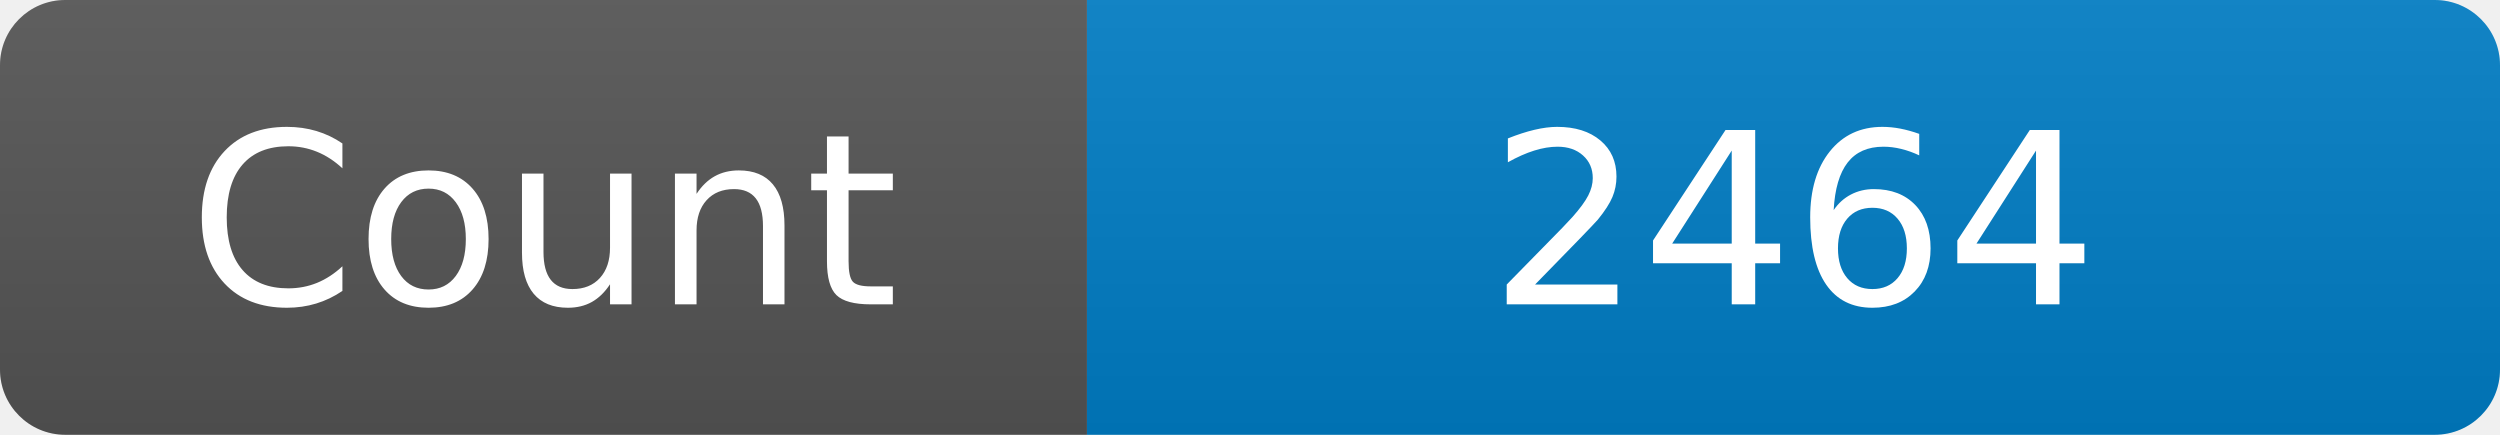
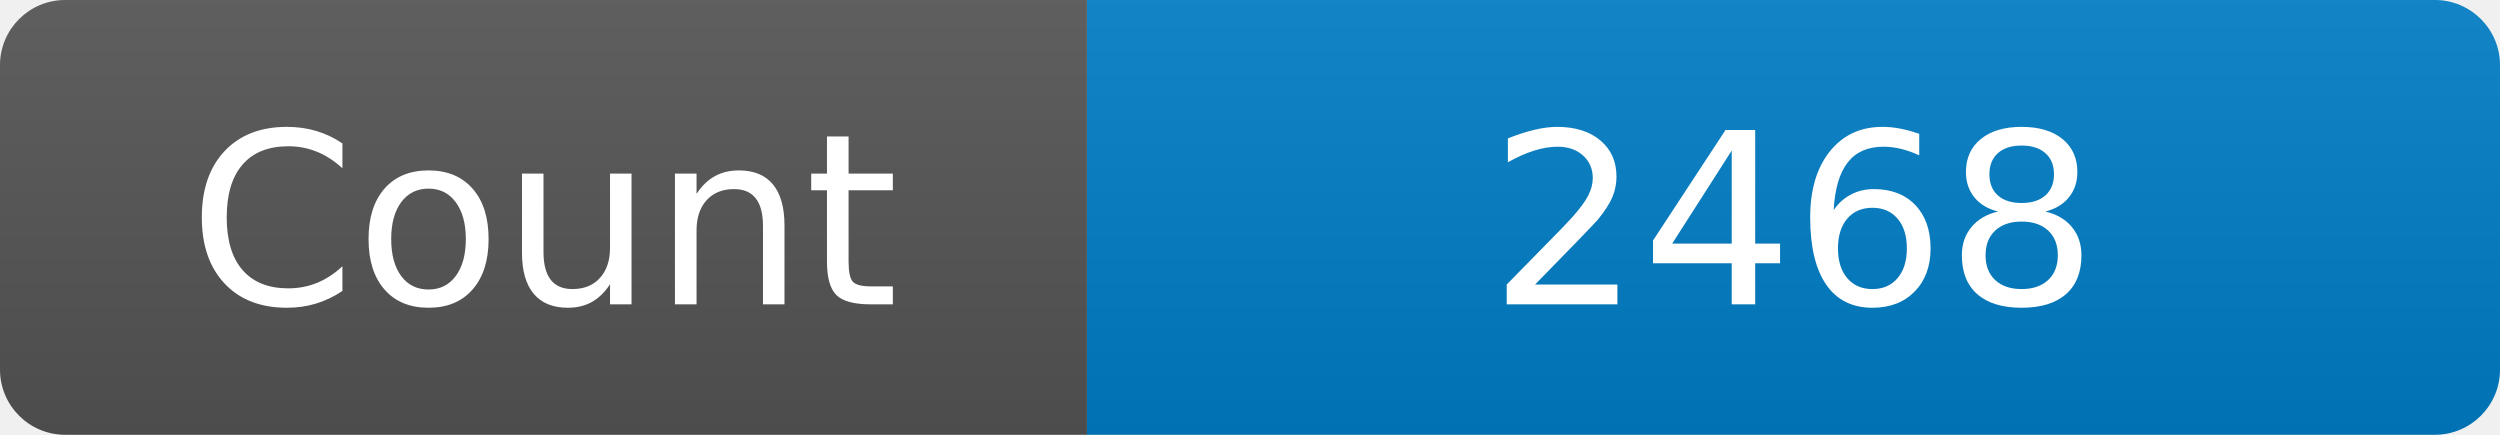
<svg xmlns="http://www.w3.org/2000/svg" width="115" height="20" role="img" aria-label="Maintained?: yes">
  <linearGradient id="s" x2="0" y2="100%">
    <stop offset="0" stop-color="#bbb" stop-opacity=".1" />
    <stop offset="1" stop-opacity=".1" />
  </linearGradient>
  <clipPath id="r">
    <rect width="115" height="20" rx="3" fill="#fff" />
  </clipPath>
  <g clip-path="url(#r)">
    <rect width="50" height="20" fill="#555" />
    <rect x="50" width="160" height="20" fill="#007ec6" />
    <rect width="115" height="20" fill="url(#s)" />
  </g>
  <g fill="#fff" text-anchor="middle" font-family="Verdana,Geneva,DejaVu Sans,sans-serif" font-size="110">
    <text x="250" y="140" transform="scale(.1)" fill="#fff">Count</text>
-     <text x="825" y="140" transform="scale(.1)" fill="#fff">2464</text>
+     <text x="825" y="140" transform="scale(.1)" fill="#fff">2468</text>
  </g>
</svg>
